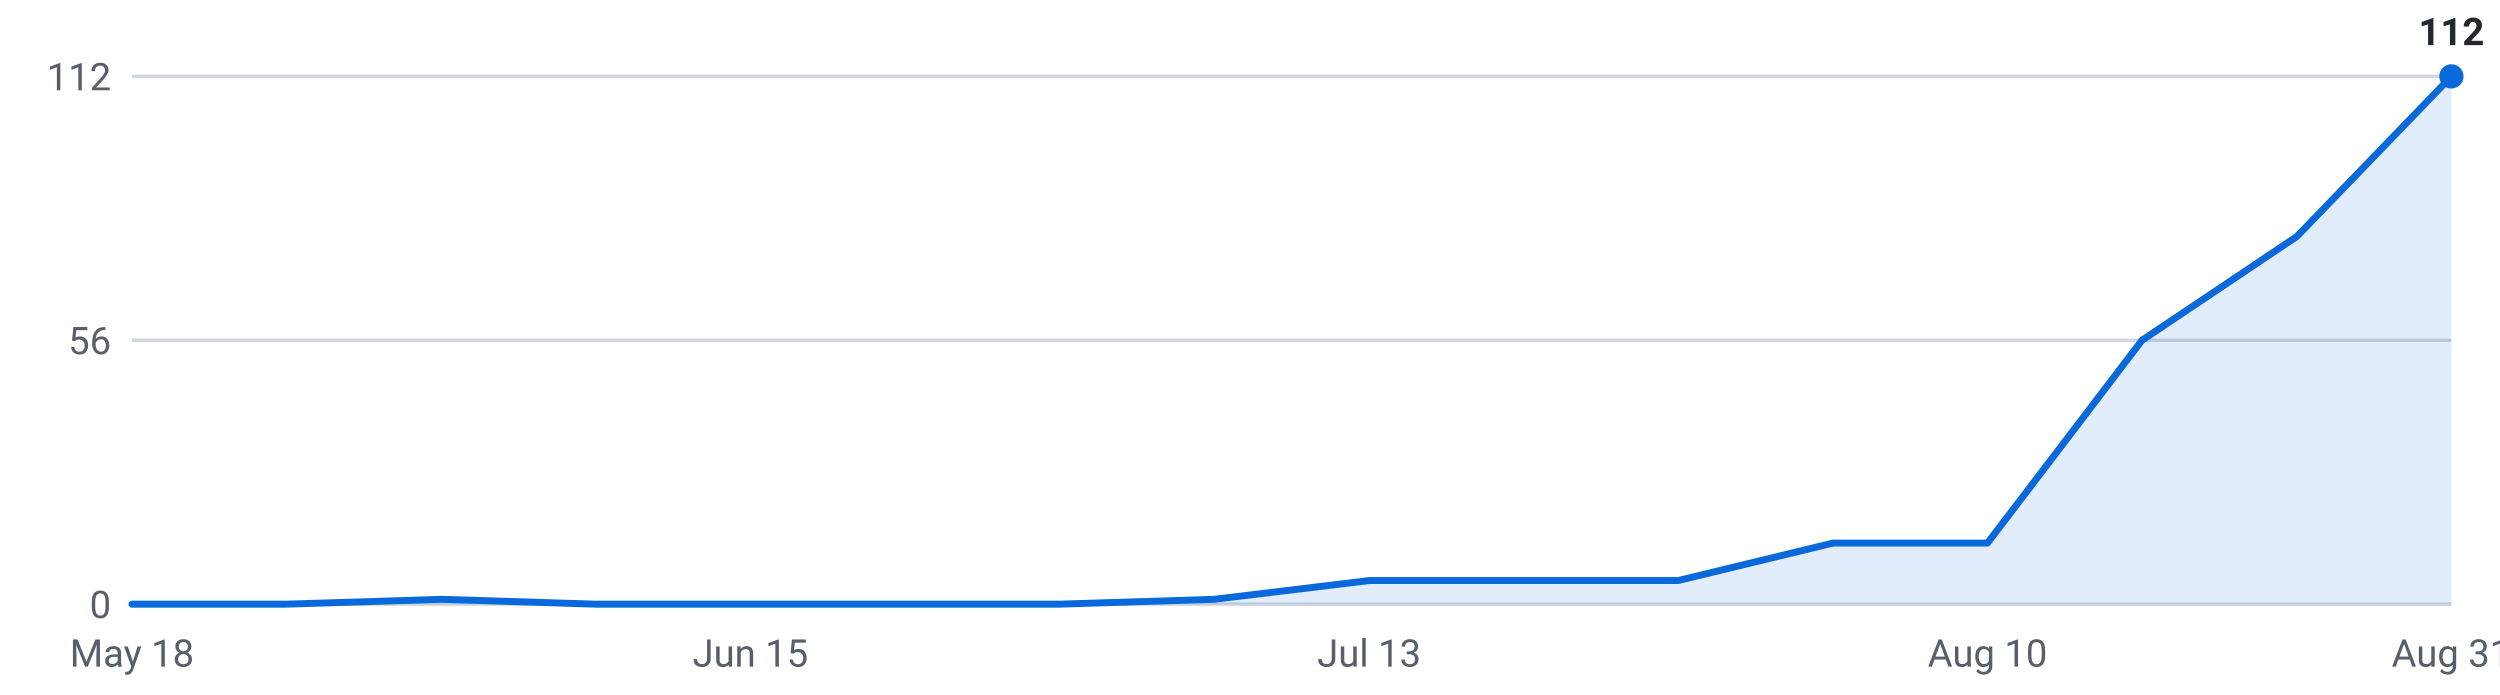
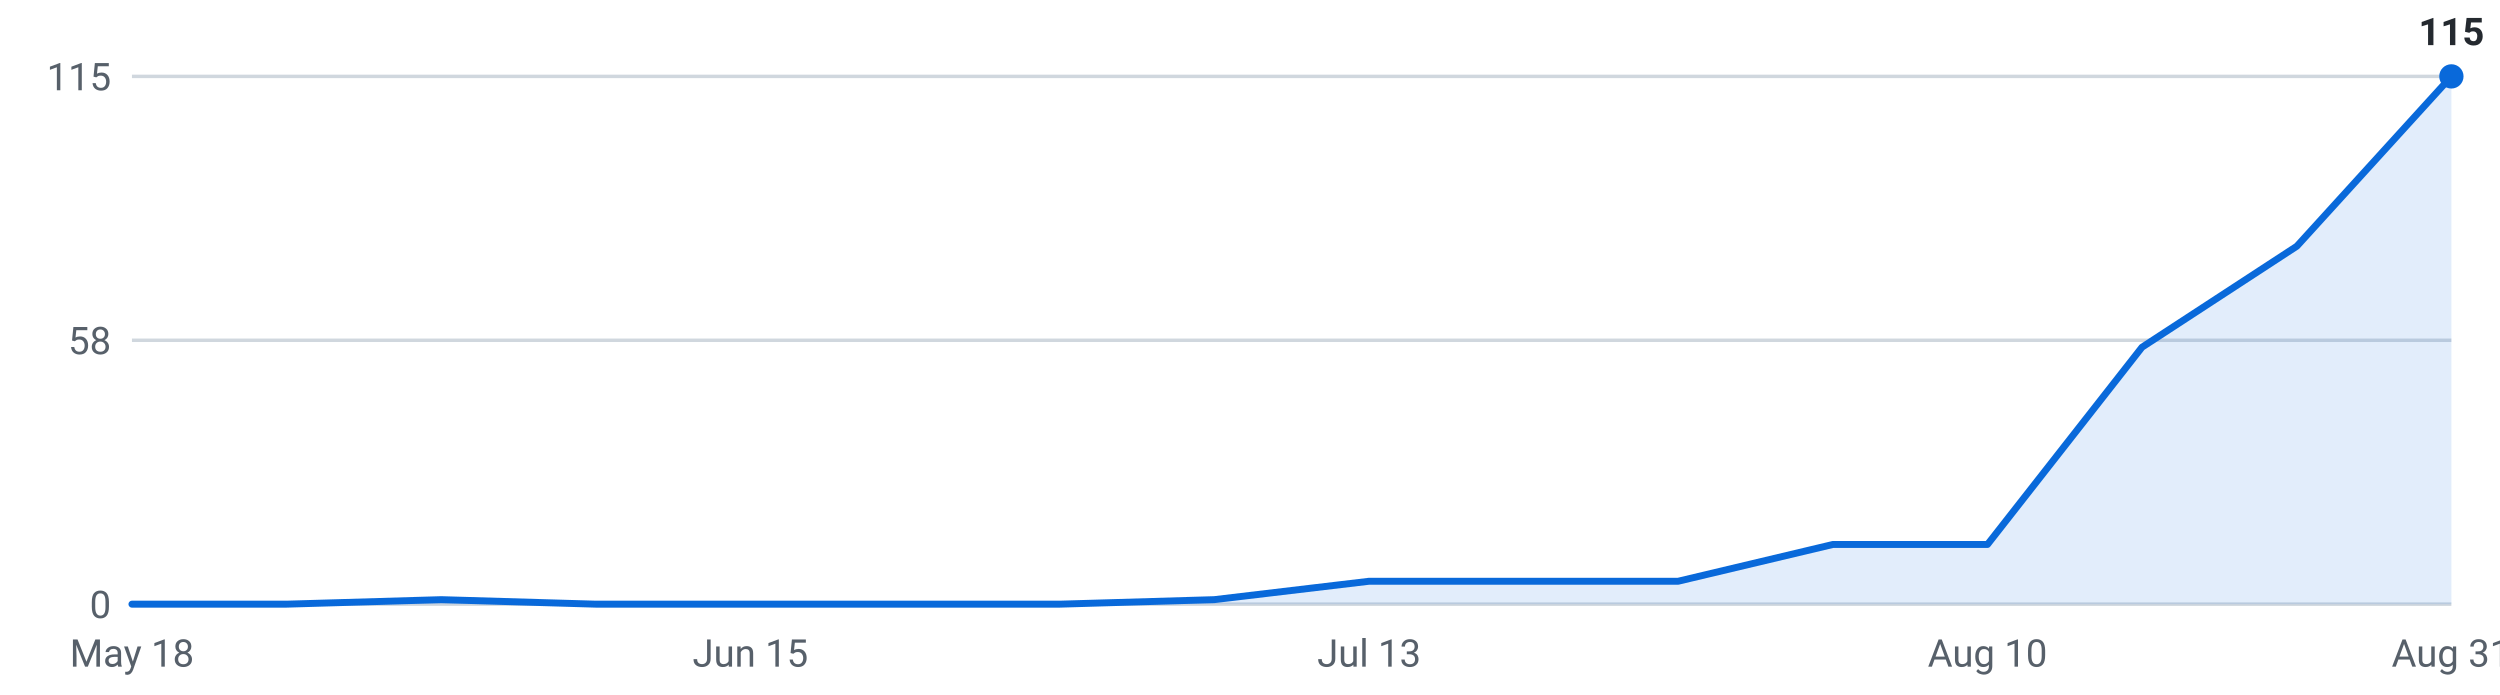
<svg xmlns="http://www.w3.org/2000/svg" viewBox="0 0 720 200" width="720" height="200" role="img" aria-label="Internships posted per week, last 16 weeks">
  <g font-family="-apple-system,Segoe UI,Roboto,sans-serif" font-size="11">
    <line x1="38" y1="174.0" x2="706" y2="174.0" stroke="#d0d7de" stroke-width="1" />
    <text x="32" y="178.0" text-anchor="end" fill="#57606a">0</text>
    <line x1="38" y1="98.0" x2="706" y2="98.0" stroke="#d0d7de" stroke-width="1" />
-     <text x="32" y="102.0" text-anchor="end" fill="#57606a">56</text>
+     <text x="32" y="102.0" text-anchor="end" fill="#57606a">58</text>
    <line x1="38" y1="22.0" x2="706" y2="22.0" stroke="#d0d7de" stroke-width="1" />
-     <text x="32" y="26.0" text-anchor="end" fill="#57606a">112</text>
-     <path d="M38.0,174 L38.0,174.0 L82.5,174.0 L127.1,172.6 L171.6,174.0 L216.1,174.0 L260.7,174.0 L305.2,174.0 L349.7,172.6 L394.3,167.2 L438.8,167.2 L483.3,167.2 L527.9,156.4 L572.4,156.4 L616.9,98.0 L661.5,68.1 L706.0,22.0 L706.0,174 Z" fill="#0969da" fill-opacity="0.12" />
-     <polyline points="38.0,174.0 82.5,174.0 127.1,172.6 171.6,174.0 216.1,174.0 260.7,174.0 305.2,174.0 349.7,172.6 394.3,167.2 438.8,167.2 483.3,167.2 527.9,156.4 572.4,156.4 616.9,98.0 661.5,68.1 706.0,22.0" fill="none" stroke="#0969da" stroke-width="2" stroke-linejoin="round" stroke-linecap="round" />
+     <text x="32" y="26.0" text-anchor="end" fill="#57606a">115</text>
+     <path d="M38.0,174 L38.0,174.0 L82.5,174.0 L127.1,172.7 L171.6,174.0 L216.1,174.0 L260.7,174.0 L305.2,174.0 L349.7,172.7 L394.3,167.4 L438.8,167.4 L483.3,167.4 L527.9,156.8 L572.4,156.8 L616.9,100.0 L661.5,70.9 L706.0,22.0 L706.0,174 Z" fill="#0969da" fill-opacity="0.12" />
+     <polyline points="38.0,174.0 82.5,174.0 127.1,172.7 171.6,174.0 216.1,174.0 260.7,174.0 305.2,174.0 349.7,172.7 394.3,167.4 438.8,167.4 483.3,167.4 527.9,156.8 572.4,156.8 616.9,100.0 661.5,70.9 706.0,22.0" fill="none" stroke="#0969da" stroke-width="2" stroke-linejoin="round" stroke-linecap="round" />
    <circle cx="706.0" cy="22.0" r="3.5" fill="#0969da" />
-     <text x="706.0" y="13.0" text-anchor="middle" fill="#24292f" font-weight="600">112</text>
+     <text x="706.0" y="13.0" text-anchor="middle" fill="#24292f" font-weight="600">115</text>
    <text x="38.0" y="192" text-anchor="middle" fill="#57606a">May 18</text>
    <text x="216.1" y="192" text-anchor="middle" fill="#57606a">Jun 15</text>
    <text x="394.3" y="192" text-anchor="middle" fill="#57606a">Jul 13</text>
    <text x="572.4" y="192" text-anchor="middle" fill="#57606a">Aug 10</text>
    <text x="706.0" y="192" text-anchor="middle" fill="#57606a">Aug 31</text>
  </g>
</svg>
